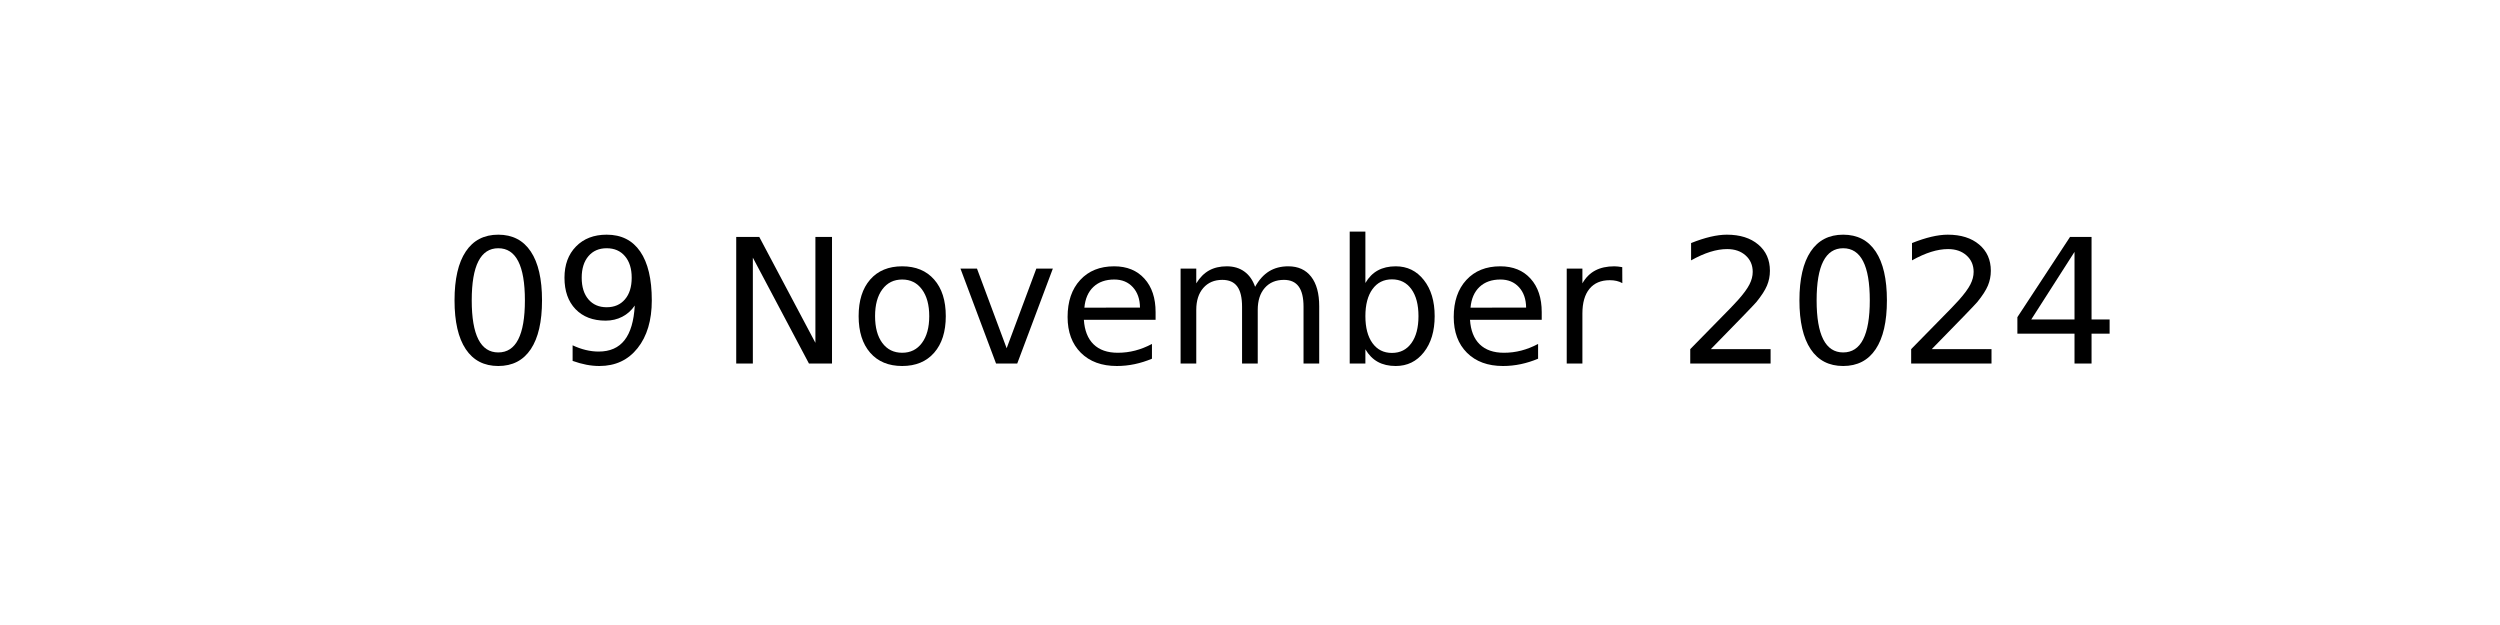
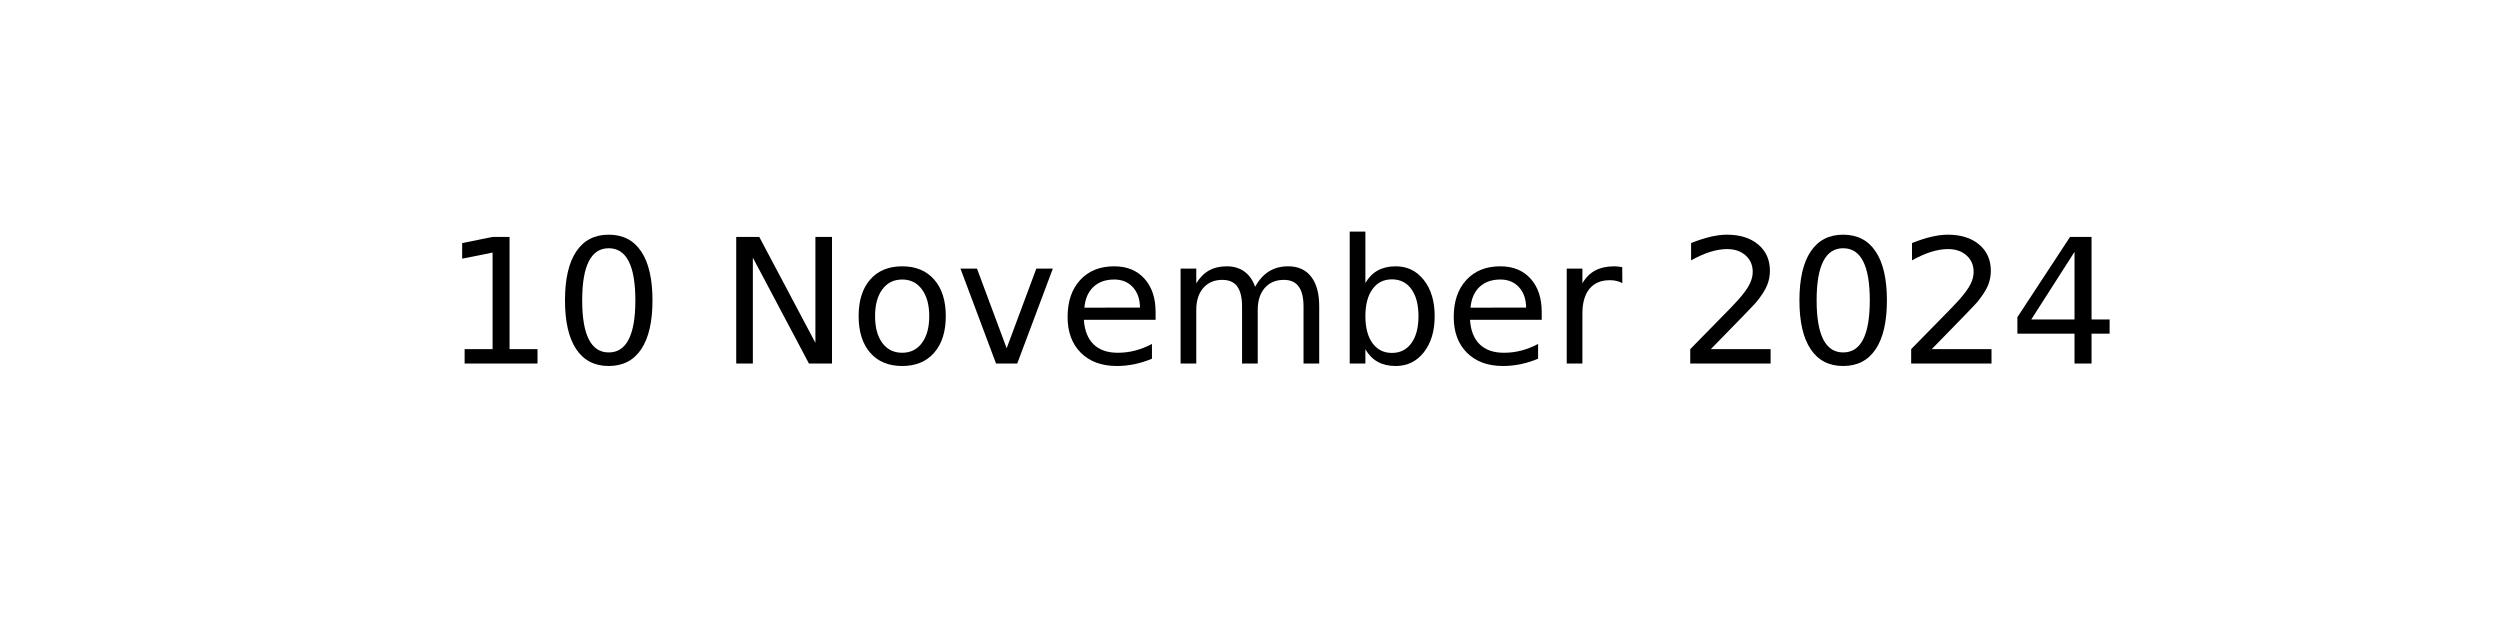
<svg xmlns="http://www.w3.org/2000/svg" xmlns:xlink="http://www.w3.org/1999/xlink" width="144pt" height="36pt" viewBox="0 0 144 36" version="1.1">
  <defs>
    <style type="text/css">*{stroke-linejoin: round; stroke-linecap: butt}</style>
  </defs>
  <g id="figure_1">
    <g id="axes_1">
      <g id="text_1">
        <g transform="translate(25.52188 20.93937) scale(0.1 -0.1)">
          <defs>
+             <path id="DejaVuSans-31" d="M 794 531  L 1825 531  L 1825 4091  L 703 3866  L 703 4441  L 1819 4666  L 2450 4666  L 2450 531  L 3481 531  L 3481 0  L 794 0  L 794 531  z " transform="scale(0.015625)" />
            <path id="DejaVuSans-30" d="M 2034 4250  Q 1547 4250 1301 3770  Q 1056 3291 1056 2328  Q 1056 1369 1301 889  Q 1547 409 2034 409  Q 2525 409 2770 889  Q 3016 1369 3016 2328  Q 3016 3291 2770 3770  Q 2525 4250 2034 4250  z M 2034 4750  Q 2819 4750 3233 4129  Q 3647 3509 3647 2328  Q 3647 1150 3233 529  Q 2819 -91 2034 -91  Q 1250 -91 836 529  Q 422 1150 422 2328  Q 422 3509 836 4129  Q 1250 4750 2034 4750  z " transform="scale(0.015625)" />
-             <path id="DejaVuSans-39" d="M 703 97  L 703 672  Q 941 559 1184 500  Q 1428 441 1663 441  Q 2288 441 2617 861  Q 2947 1281 2994 2138  Q 2813 1869 2534 1725  Q 2256 1581 1919 1581  Q 1219 1581 811 2004  Q 403 2428 403 3163  Q 403 3881 828 4315  Q 1253 4750 1959 4750  Q 2769 4750 3195 4129  Q 3622 3509 3622 2328  Q 3622 1225 3098 567  Q 2575 -91 1691 -91  Q 1453 -91 1209 -44  Q 966 3 703 97  z M 1959 2075  Q 2384 2075 2632 2365  Q 2881 2656 2881 3163  Q 2881 3666 2632 3958  Q 2384 4250 1959 4250  Q 1534 4250 1286 3958  Q 1038 3666 1038 3163  Q 1038 2656 1286 2365  Q 1534 2075 1959 2075  z " transform="scale(0.015625)" />
            <path id="DejaVuSans-20" transform="scale(0.015625)" />
            <path id="DejaVuSans-4e" d="M 628 4666  L 1478 4666  L 3547 763  L 3547 4666  L 4159 4666  L 4159 0  L 3309 0  L 1241 3903  L 1241 0  L 628 0  L 628 4666  z " transform="scale(0.015625)" />
            <path id="DejaVuSans-6f" d="M 1959 3097  Q 1497 3097 1228 2736  Q 959 2375 959 1747  Q 959 1119 1226 758  Q 1494 397 1959 397  Q 2419 397 2687 759  Q 2956 1122 2956 1747  Q 2956 2369 2687 2733  Q 2419 3097 1959 3097  z M 1959 3584  Q 2709 3584 3137 3096  Q 3566 2609 3566 1747  Q 3566 888 3137 398  Q 2709 -91 1959 -91  Q 1206 -91 779 398  Q 353 888 353 1747  Q 353 2609 779 3096  Q 1206 3584 1959 3584  z " transform="scale(0.015625)" />
            <path id="DejaVuSans-76" d="M 191 3500  L 800 3500  L 1894 563  L 2988 3500  L 3597 3500  L 2284 0  L 1503 0  L 191 3500  z " transform="scale(0.015625)" />
            <path id="DejaVuSans-65" d="M 3597 1894  L 3597 1613  L 953 1613  Q 991 1019 1311 708  Q 1631 397 2203 397  Q 2534 397 2845 478  Q 3156 559 3463 722  L 3463 178  Q 3153 47 2828 -22  Q 2503 -91 2169 -91  Q 1331 -91 842 396  Q 353 884 353 1716  Q 353 2575 817 3079  Q 1281 3584 2069 3584  Q 2775 3584 3186 3129  Q 3597 2675 3597 1894  z M 3022 2063  Q 3016 2534 2758 2815  Q 2500 3097 2075 3097  Q 1594 3097 1305 2825  Q 1016 2553 972 2059  L 3022 2063  z " transform="scale(0.015625)" />
            <path id="DejaVuSans-6d" d="M 3328 2828  Q 3544 3216 3844 3400  Q 4144 3584 4550 3584  Q 5097 3584 5394 3201  Q 5691 2819 5691 2113  L 5691 0  L 5113 0  L 5113 2094  Q 5113 2597 4934 2840  Q 4756 3084 4391 3084  Q 3944 3084 3684 2787  Q 3425 2491 3425 1978  L 3425 0  L 2847 0  L 2847 2094  Q 2847 2600 2669 2842  Q 2491 3084 2119 3084  Q 1678 3084 1418 2786  Q 1159 2488 1159 1978  L 1159 0  L 581 0  L 581 3500  L 1159 3500  L 1159 2956  Q 1356 3278 1631 3431  Q 1906 3584 2284 3584  Q 2666 3584 2933 3390  Q 3200 3197 3328 2828  z " transform="scale(0.015625)" />
            <path id="DejaVuSans-62" d="M 3116 1747  Q 3116 2381 2855 2742  Q 2594 3103 2138 3103  Q 1681 3103 1420 2742  Q 1159 2381 1159 1747  Q 1159 1113 1420 752  Q 1681 391 2138 391  Q 2594 391 2855 752  Q 3116 1113 3116 1747  z M 1159 2969  Q 1341 3281 1617 3432  Q 1894 3584 2278 3584  Q 2916 3584 3314 3078  Q 3713 2572 3713 1747  Q 3713 922 3314 415  Q 2916 -91 2278 -91  Q 1894 -91 1617 61  Q 1341 213 1159 525  L 1159 0  L 581 0  L 581 4863  L 1159 4863  L 1159 2969  z " transform="scale(0.015625)" />
            <path id="DejaVuSans-72" d="M 2631 2963  Q 2534 3019 2420 3045  Q 2306 3072 2169 3072  Q 1681 3072 1420 2755  Q 1159 2438 1159 1844  L 1159 0  L 581 0  L 581 3500  L 1159 3500  L 1159 2956  Q 1341 3275 1631 3429  Q 1922 3584 2338 3584  Q 2397 3584 2469 3576  Q 2541 3569 2628 3553  L 2631 2963  z " transform="scale(0.015625)" />
            <path id="DejaVuSans-32" d="M 1228 531  L 3431 531  L 3431 0  L 469 0  L 469 531  Q 828 903 1448 1529  Q 2069 2156 2228 2338  Q 2531 2678 2651 2914  Q 2772 3150 2772 3378  Q 2772 3750 2511 3984  Q 2250 4219 1831 4219  Q 1534 4219 1204 4116  Q 875 4013 500 3803  L 500 4441  Q 881 4594 1212 4672  Q 1544 4750 1819 4750  Q 2544 4750 2975 4387  Q 3406 4025 3406 3419  Q 3406 3131 3298 2873  Q 3191 2616 2906 2266  Q 2828 2175 2409 1742  Q 1991 1309 1228 531  z " transform="scale(0.015625)" />
            <path id="DejaVuSans-34" d="M 2419 4116  L 825 1625  L 2419 1625  L 2419 4116  z M 2253 4666  L 3047 4666  L 3047 1625  L 3713 1625  L 3713 1100  L 3047 1100  L 3047 0  L 2419 0  L 2419 1100  L 313 1100  L 313 1709  L 2253 4666  z " transform="scale(0.015625)" />
          </defs>
-           <use xlink:href="#DejaVuSans-30" />
-           <use xlink:href="#DejaVuSans-39" x="63.623" />
+           <use xlink:href="#DejaVuSans-31" />
+           <use xlink:href="#DejaVuSans-30" x="63.623" />
          <use xlink:href="#DejaVuSans-20" x="127.246" />
          <use xlink:href="#DejaVuSans-4e" x="159.033" />
          <use xlink:href="#DejaVuSans-6f" x="233.838" />
          <use xlink:href="#DejaVuSans-76" x="295.02" />
          <use xlink:href="#DejaVuSans-65" x="354.199" />
          <use xlink:href="#DejaVuSans-6d" x="415.723" />
          <use xlink:href="#DejaVuSans-62" x="513.135" />
          <use xlink:href="#DejaVuSans-65" x="576.611" />
          <use xlink:href="#DejaVuSans-72" x="638.135" />
          <use xlink:href="#DejaVuSans-20" x="679.248" />
          <use xlink:href="#DejaVuSans-32" x="711.035" />
          <use xlink:href="#DejaVuSans-30" x="774.658" />
          <use xlink:href="#DejaVuSans-32" x="838.281" />
          <use xlink:href="#DejaVuSans-34" x="901.904" />
        </g>
      </g>
    </g>
  </g>
</svg>
